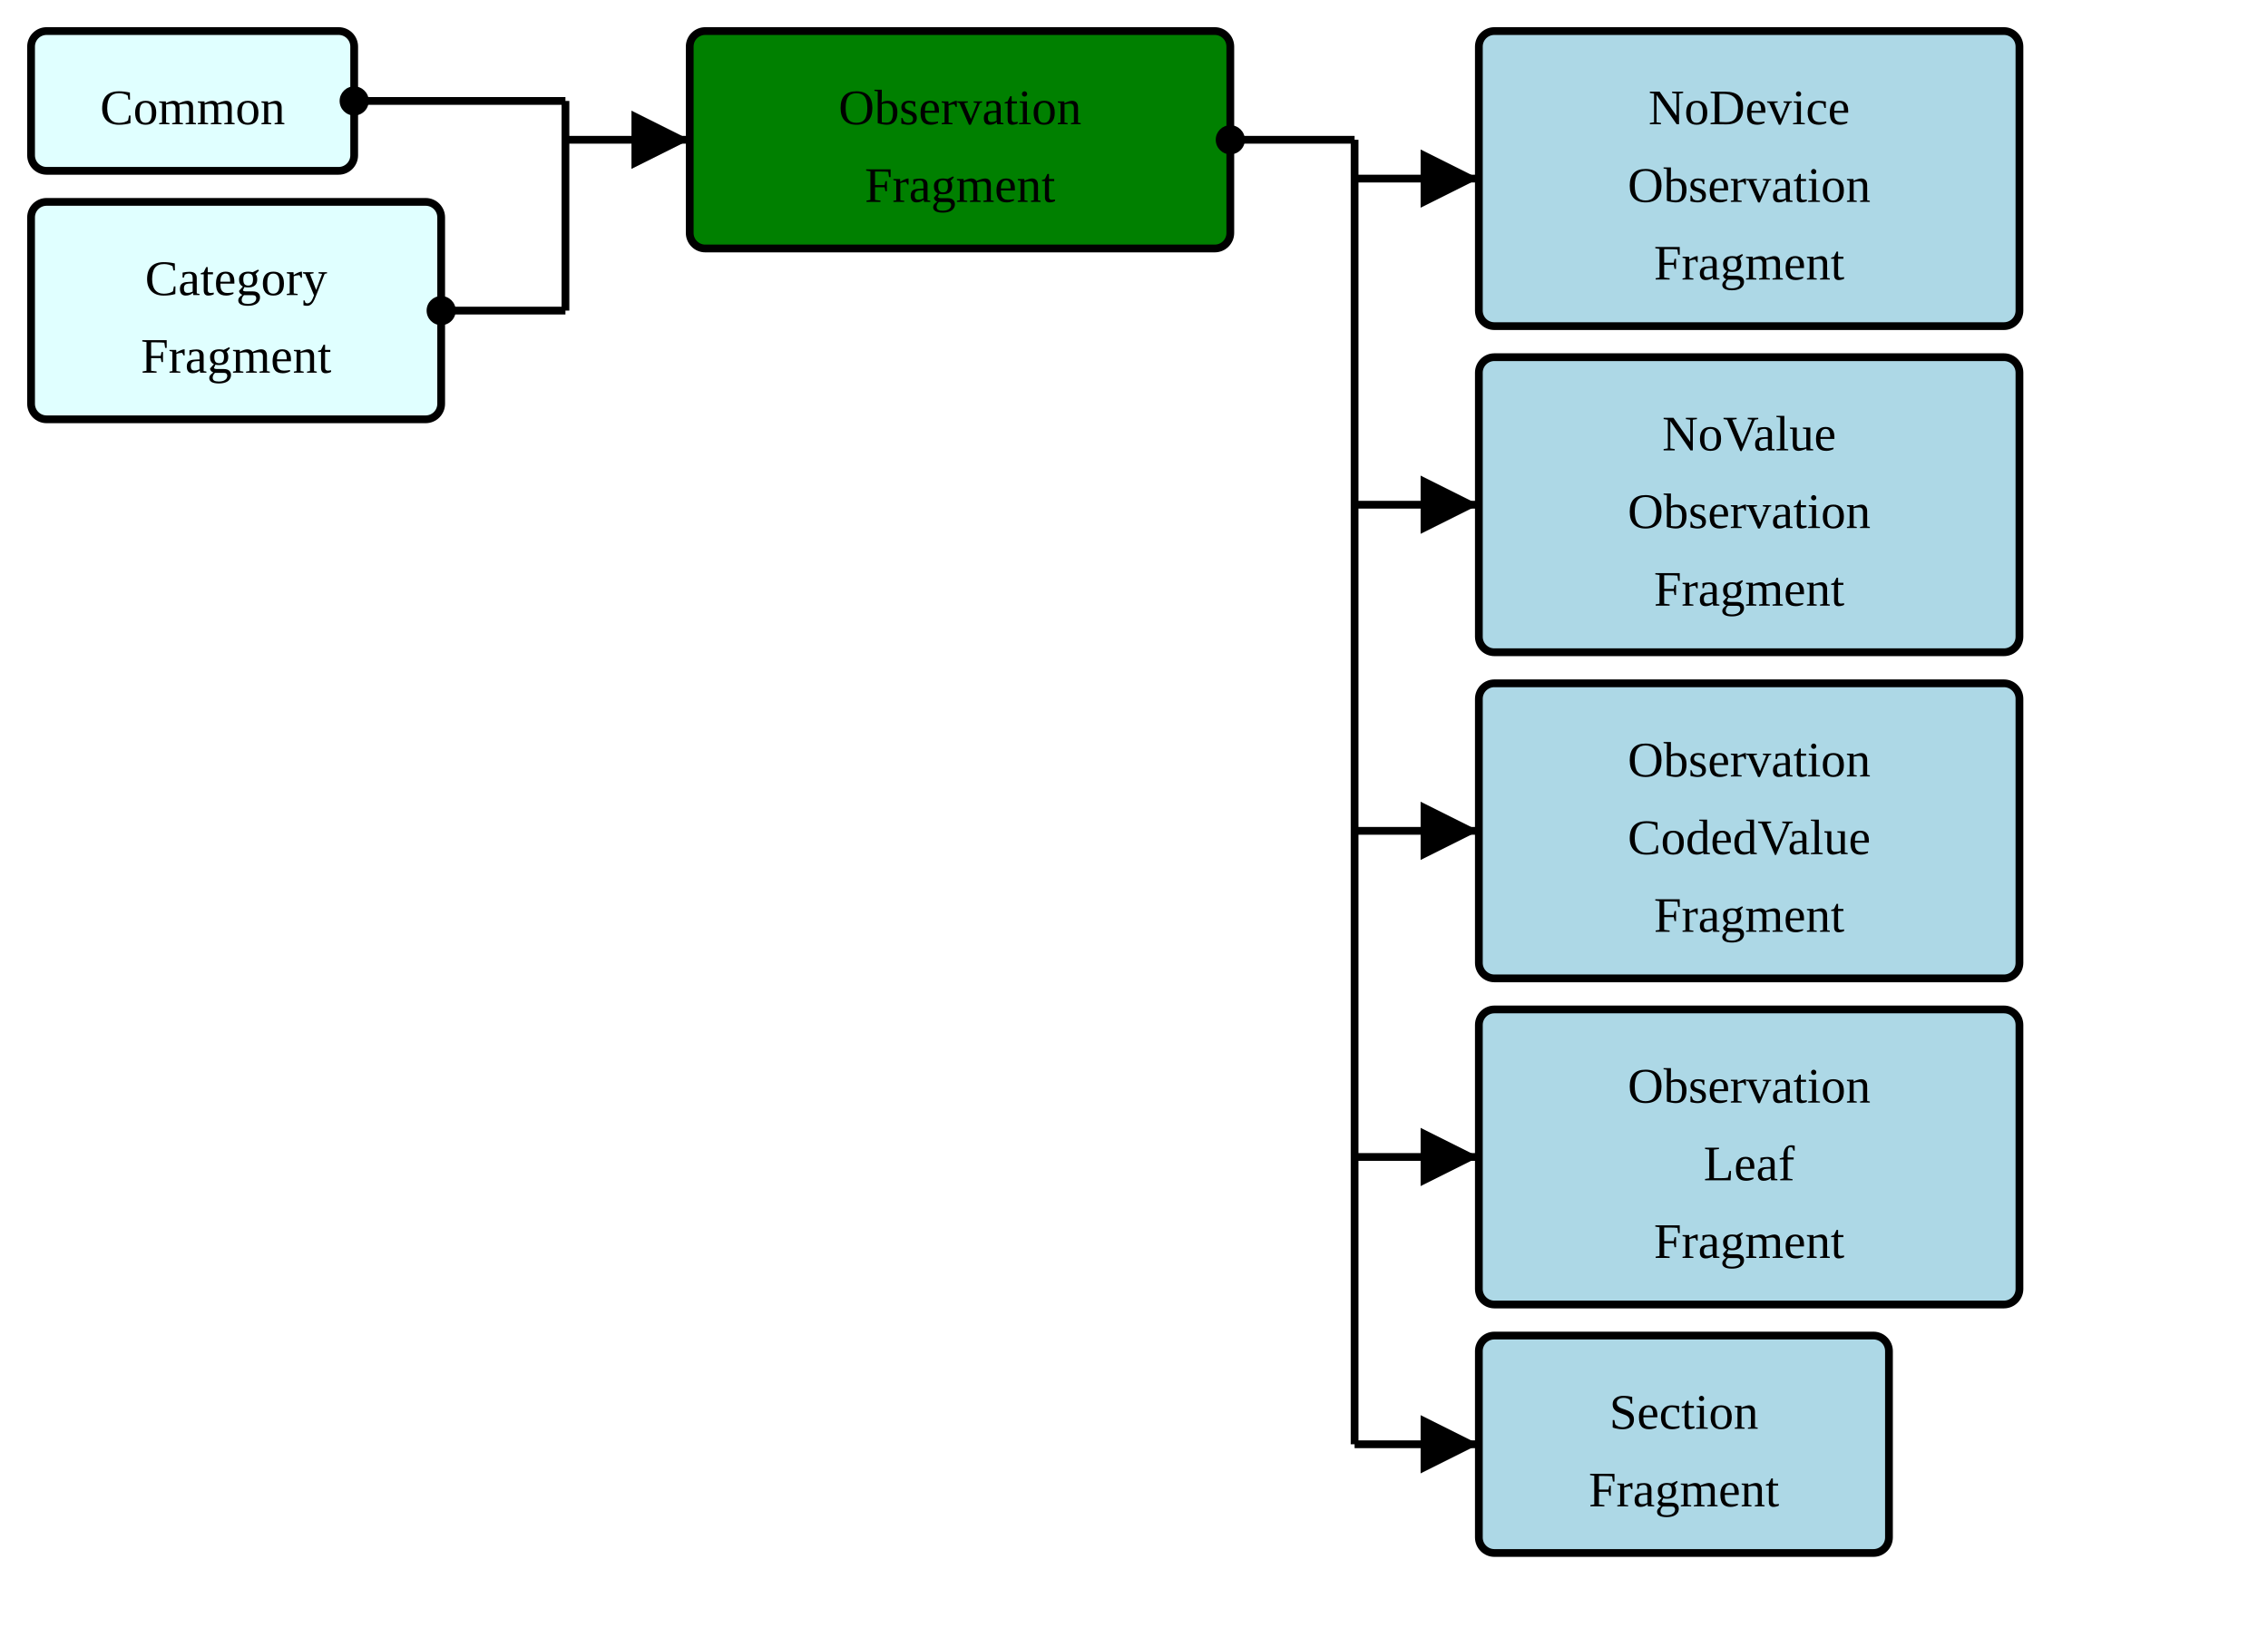
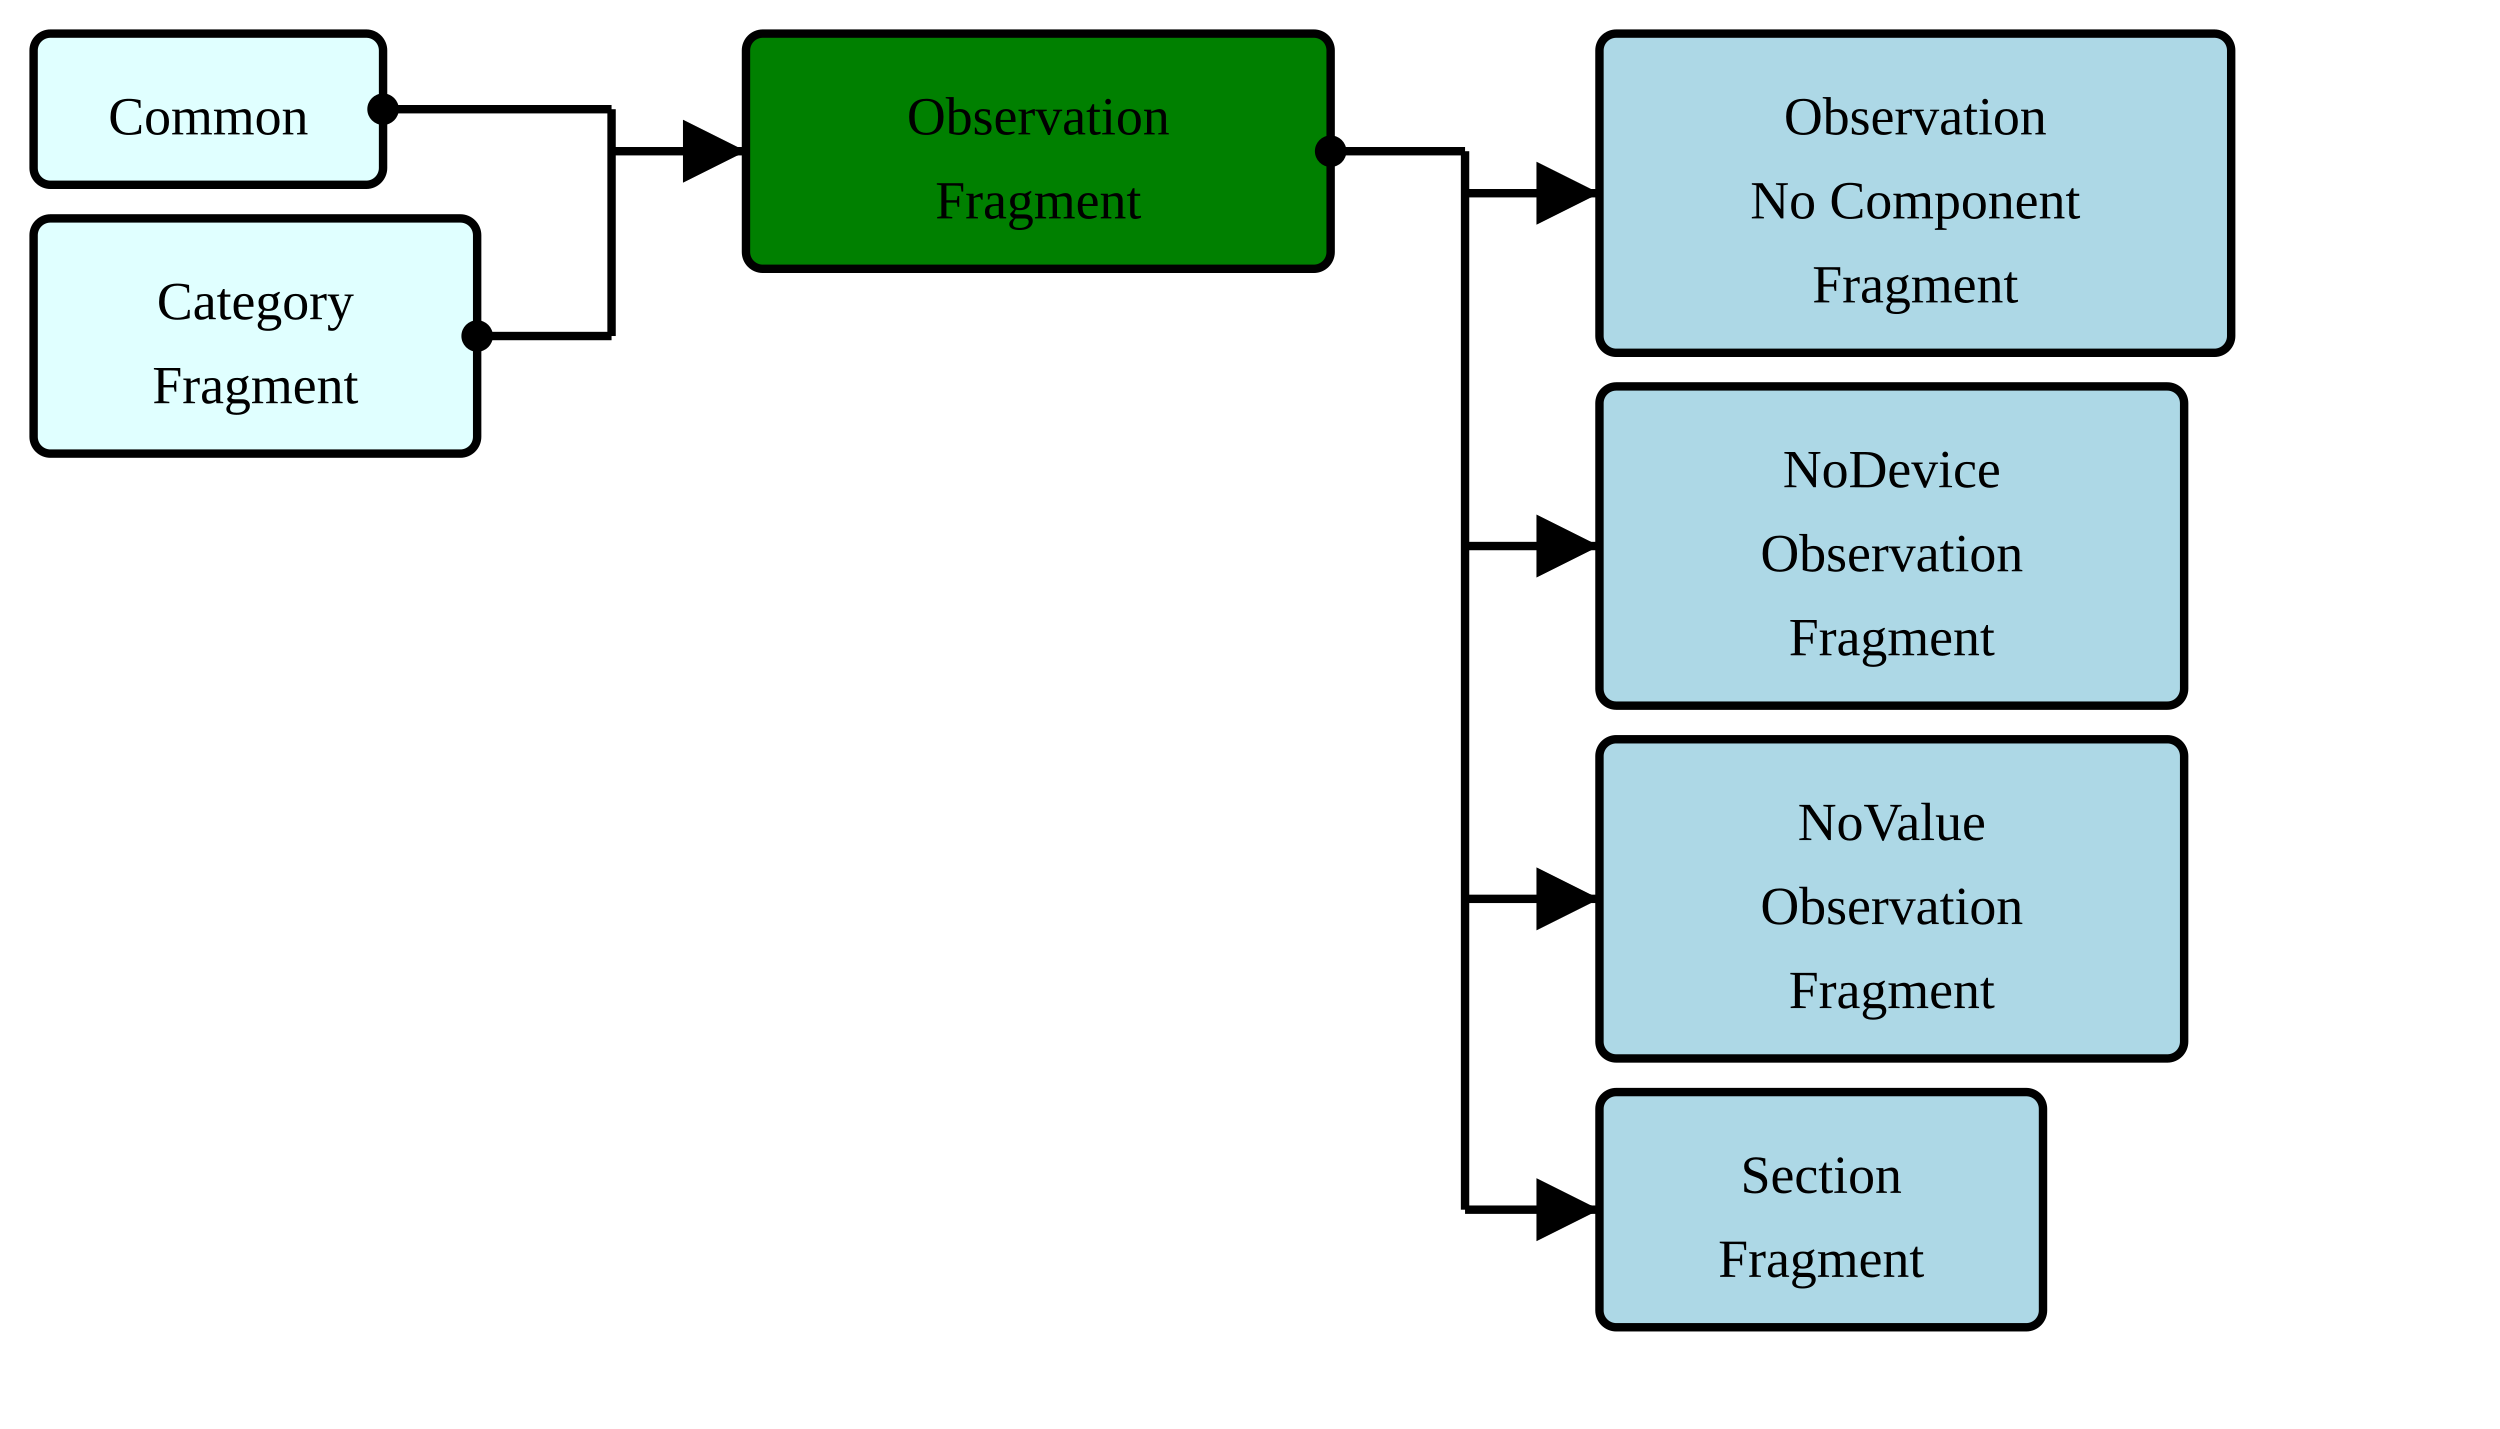
- <svg xmlns="http://www.w3.org/2000/svg" version="1.1" width="547.5" height="397.5">
+ <svg xmlns="http://www.w3.org/2000/svg" version="1.1" width="558" height="318.75">
  <defs>
    <marker id="arrowStart" markerWidth="3.75" markerHeight="3.75" markerUnits="px" refX="1.875" refY="1.875">
      <circle fill="Black" stroke-width="0" cx="1.875" cy="1.875" r="1.875" />
    </marker>
    <marker id="arrowEnd" markerWidth="7.5" markerHeight="7.5" markerUnits="px" refX="7.5" refY="3.75">
      <polygon fill="Black" stroke-width="0" points="0 0 7.5 3.75 0 7.5" />
    </marker>
  </defs>
  <g>
    <g transform="translate(7.5 7.5)">
      <rect fill="LightCyan" stroke="Black" stroke-width="1.875" x="0" y="0" width="78" height="33.75" rx="3.75" ry="3.75" />
      <a href="./StructureDefinition-FragmentHeaderFragment.html" target="_blank">
        <text x="39" y="22.5" text-anchor="middle">Common</text>
      </a>
    </g>
    <g transform="translate(7.5 48.75)">
      <rect fill="LightCyan" stroke="Black" stroke-width="1.875" x="0" y="0" width="99" height="52.5" rx="3.75" ry="3.75" />
      <a href="./StructureDefinition-FragmentCategoryFragment.html" target="_blank">
        <text x="49.5" y="22.5" text-anchor="middle">Category</text>
      </a>
      <a href="./StructureDefinition-FragmentCategoryFragment.html" target="_blank">
        <text x="49.5" y="41.25" text-anchor="middle">Fragment</text>
      </a>
    </g>
    <line stroke="Black" stroke-width="1.875" marker-end="url(#arrowEnd)" x1="136.5" y1="33.75" x2="166.5" y2="33.75" />
    <line stroke="Black" stroke-width="1.875" marker-start="url(#arrowStart)" x1="85.5" y1="24.375" x2="136.5" y2="24.375" />
    <line stroke="Black" stroke-width="1.875" marker-start="url(#arrowStart)" x1="106.5" y1="75" x2="136.5" y2="75" />
    <line stroke="Black" stroke-width="1.875" x1="136.5" y1="24.375" x2="136.5" y2="75" />
  </g>
  <g>
    <g transform="translate(166.5 7.5)">
      <rect fill="Green" stroke="Black" stroke-width="1.875" x="0" y="0" width="130.5" height="52.5" rx="3.75" ry="3.75" />
      <text x="65.25" y="22.5" text-anchor="middle">Observation</text>
      <text x="65.25" y="41.25" text-anchor="middle">Fragment</text>
    </g>
    <line stroke="Black" stroke-width="1.875" marker-end="url(#arrowEnd)" x1="327" y1="43.125" x2="357" y2="43.125" />
    <line stroke="Black" stroke-width="1.875" marker-end="url(#arrowEnd)" x1="327" y1="121.875" x2="357" y2="121.875" />
    <line stroke="Black" stroke-width="1.875" marker-end="url(#arrowEnd)" x1="327" y1="200.625" x2="357" y2="200.625" />
-     <line stroke="Black" stroke-width="1.875" marker-end="url(#arrowEnd)" x1="327" y1="279.375" x2="357" y2="279.375" />
-     <line stroke="Black" stroke-width="1.875" marker-end="url(#arrowEnd)" x1="327" y1="348.75" x2="357" y2="348.75" />
+     <line stroke="Black" stroke-width="1.875" marker-end="url(#arrowEnd)" x1="327" y1="270" x2="357" y2="270" />
    <line stroke="Black" stroke-width="1.875" marker-start="url(#arrowStart)" x1="297" y1="33.75" x2="327" y2="33.75" />
-     <line stroke="Black" stroke-width="1.875" x1="327" y1="33.75" x2="327" y2="348.75" />
+     <line stroke="Black" stroke-width="1.875" x1="327" y1="33.75" x2="327" y2="270" />
  </g>
  <g>
    <g transform="translate(357 7.5)">
+       <rect fill="LightBlue" stroke="Black" stroke-width="1.875" x="0" y="0" width="141" height="71.25" rx="3.75" ry="3.75" />
+       <a href="./StructureDefinition-FragmentBreastRadObservationNoComponentFragment.html" target="_blank">
+         <text x="70.5" y="22.5" text-anchor="middle">Observation</text>
+       </a>
+       <a href="./StructureDefinition-FragmentBreastRadObservationNoComponentFragment.html" target="_blank">
+         <text x="70.5" y="41.25" text-anchor="middle">No Component</text>
+       </a>
+       <a href="./StructureDefinition-FragmentBreastRadObservationNoComponentFragment.html" target="_blank">
+         <text x="70.5" y="60" text-anchor="middle">Fragment</text>
+       </a>
+     </g>
+     <g transform="translate(357 86.25)">
      <rect fill="LightBlue" stroke="Black" stroke-width="1.875" x="0" y="0" width="130.5" height="71.25" rx="3.75" ry="3.75" />
      <a href="./StructureDefinition-FragmentBreastRadObservationNoDeviceFragment.html" target="_blank">
        <text x="65.25" y="22.5" text-anchor="middle">NoDevice</text>
      </a>
      <a href="./StructureDefinition-FragmentBreastRadObservationNoDeviceFragment.html" target="_blank">
        <text x="65.25" y="41.25" text-anchor="middle">Observation</text>
      </a>
      <a href="./StructureDefinition-FragmentBreastRadObservationNoDeviceFragment.html" target="_blank">
        <text x="65.25" y="60" text-anchor="middle">Fragment</text>
      </a>
    </g>
-     <g transform="translate(357 86.25)">
+     <g transform="translate(357 165)">
      <rect fill="LightBlue" stroke="Black" stroke-width="1.875" x="0" y="0" width="130.5" height="71.25" rx="3.75" ry="3.75" />
      <a href="./StructureDefinition-FragmentBreastRadObservationNoValueFragment.html" target="_blank">
        <text x="65.25" y="22.5" text-anchor="middle">NoValue</text>
      </a>
      <a href="./StructureDefinition-FragmentBreastRadObservationNoValueFragment.html" target="_blank">
        <text x="65.25" y="41.25" text-anchor="middle">Observation</text>
      </a>
      <a href="./StructureDefinition-FragmentBreastRadObservationNoValueFragment.html" target="_blank">
        <text x="65.25" y="60" text-anchor="middle">Fragment</text>
      </a>
    </g>
-     <g transform="translate(357 165)">
-       <rect fill="LightBlue" stroke="Black" stroke-width="1.875" x="0" y="0" width="130.5" height="71.25" rx="3.75" ry="3.75" />
-       <a href="./StructureDefinition-FragmentCodedValueObservationFragment.html" target="_blank">
-         <text x="65.25" y="22.5" text-anchor="middle">Observation</text>
-       </a>
-       <a href="./StructureDefinition-FragmentCodedValueObservationFragment.html" target="_blank">
-         <text x="65.25" y="41.25" text-anchor="middle">CodedValue</text>
-       </a>
-       <a href="./StructureDefinition-FragmentCodedValueObservationFragment.html" target="_blank">
-         <text x="65.25" y="60" text-anchor="middle">Fragment</text>
-       </a>
-     </g>
    <g transform="translate(357 243.75)">
-       <rect fill="LightBlue" stroke="Black" stroke-width="1.875" x="0" y="0" width="130.5" height="71.25" rx="3.75" ry="3.75" />
-       <a href="./StructureDefinition-FragmentObservationLeafFragment.html" target="_blank">
-         <text x="65.25" y="22.5" text-anchor="middle">Observation</text>
-       </a>
-       <a href="./StructureDefinition-FragmentObservationLeafFragment.html" target="_blank">
-         <text x="65.25" y="41.25" text-anchor="middle">Leaf</text>
-       </a>
-       <a href="./StructureDefinition-FragmentObservationLeafFragment.html" target="_blank">
-         <text x="65.25" y="60" text-anchor="middle">Fragment</text>
-       </a>
-     </g>
-     <g transform="translate(357 322.5)">
      <rect fill="LightBlue" stroke="Black" stroke-width="1.875" x="0" y="0" width="99" height="52.5" rx="3.75" ry="3.75" />
      <a href="./StructureDefinition-FragmentObservationSectionFragment.html" target="_blank">
        <text x="49.5" y="22.5" text-anchor="middle">Section</text>
      </a>
      <a href="./StructureDefinition-FragmentObservationSectionFragment.html" target="_blank">
        <text x="49.5" y="41.25" text-anchor="middle">Fragment</text>
      </a>
    </g>
  </g>
</svg>
